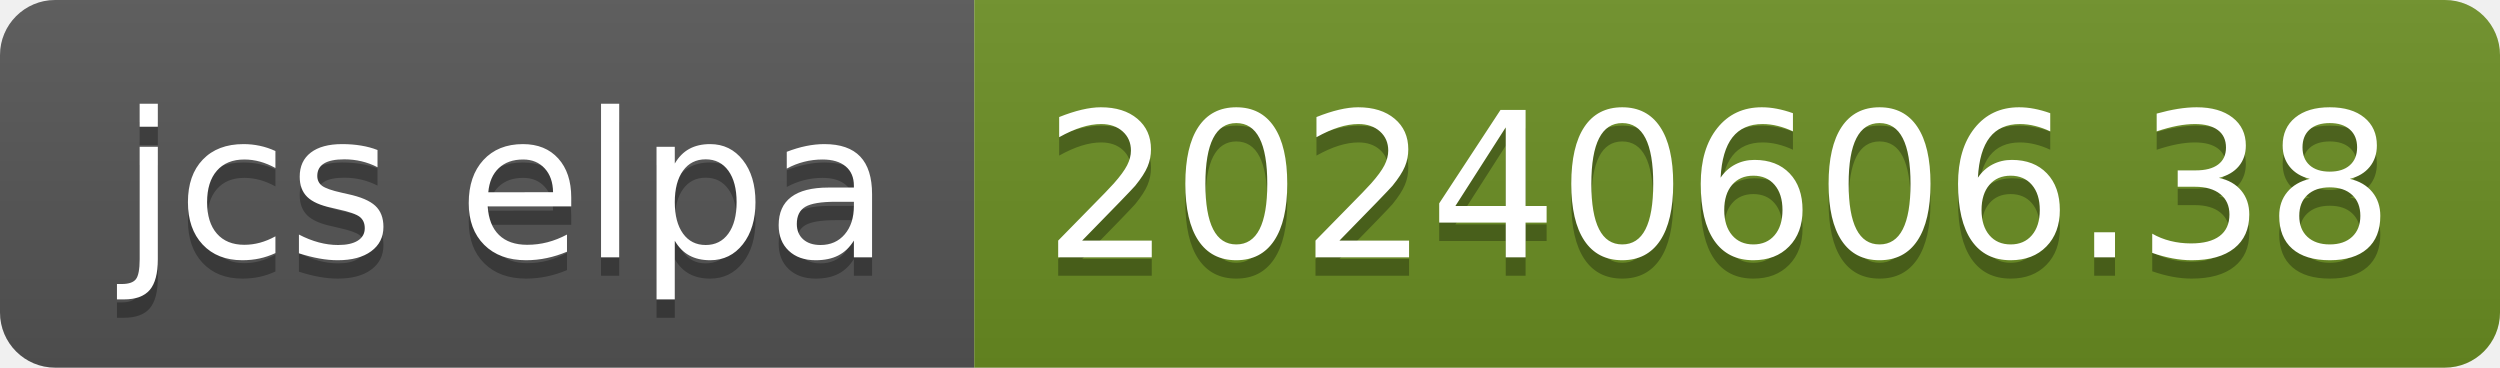
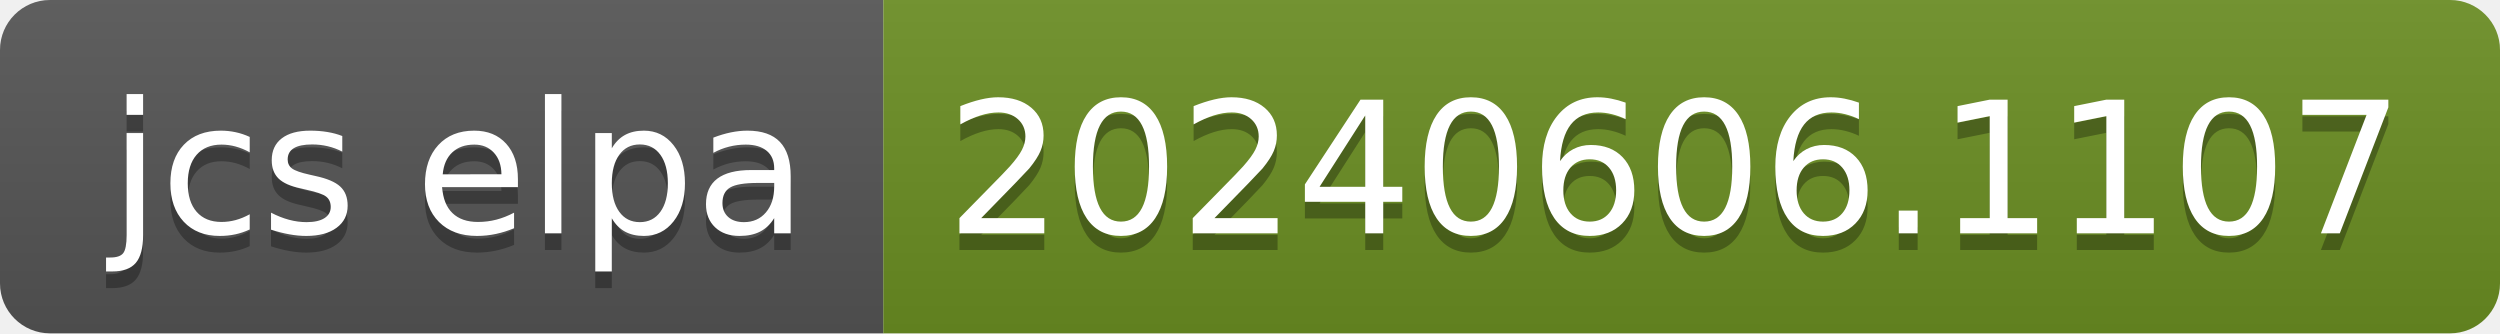
- <svg xmlns="http://www.w3.org/2000/svg" width="136" height="20" role="img" aria-label="jcs elpa: 20240606.38">
+ <svg xmlns="http://www.w3.org/2000/svg" width="150" height="20" role="img" aria-label="jcs elpa: 20240606.1107">
  <linearGradient id="s" x2="0" y2="100%">
    <stop offset="0" stop-color="#bbb" stop-opacity=".1" />
    <stop offset="1" stop-opacity=".1" />
  </linearGradient>
  <clipPath id="r">
-     <rect width="136" height="20" rx="3" fill="#fff" />
+     <rect width="150" height="20" rx="3" fill="#fff" />
  </clipPath>
  <g clip-path="url(#r)">
    <rect width="53" height="20" fill="#555" />
-     <rect x="53" width="83" height="20" fill="#6b8e23" />
-     <rect width="136" height="20" fill="url(#s)" />
+     <rect x="53" width="97" height="20" fill="#6b8e23" />
+     <rect width="150" height="20" fill="url(#s)" />
  </g>
  <g fill="#fff" text-anchor="middle" font-family="Verdana,Geneva,DejaVu Sans,sans-serif" text-rendering="geometricPrecision" font-size="110">
    <text aria-hidden="true" x="275" y="150" fill="#010101" fill-opacity=".3" transform="scale(.1)" textLength="430">jcs elpa</text>
    <text x="275" y="140" transform="scale(.1)" fill="#fff" textLength="430">jcs elpa</text>
-     <text aria-hidden="true" x="935" y="150" fill="#010101" fill-opacity=".3" transform="scale(.1)" textLength="730">20240606.38</text>
-     <text x="935" y="140" transform="scale(.1)" fill="#fff" textLength="730">20240606.38</text>
+     <text aria-hidden="true" x="1005" y="150" fill="#010101" fill-opacity=".3" transform="scale(.1)" textLength="870">20240606.1107</text>
+     <text x="1005" y="140" transform="scale(.1)" fill="#fff" textLength="870">20240606.1107</text>
  </g>
</svg>
